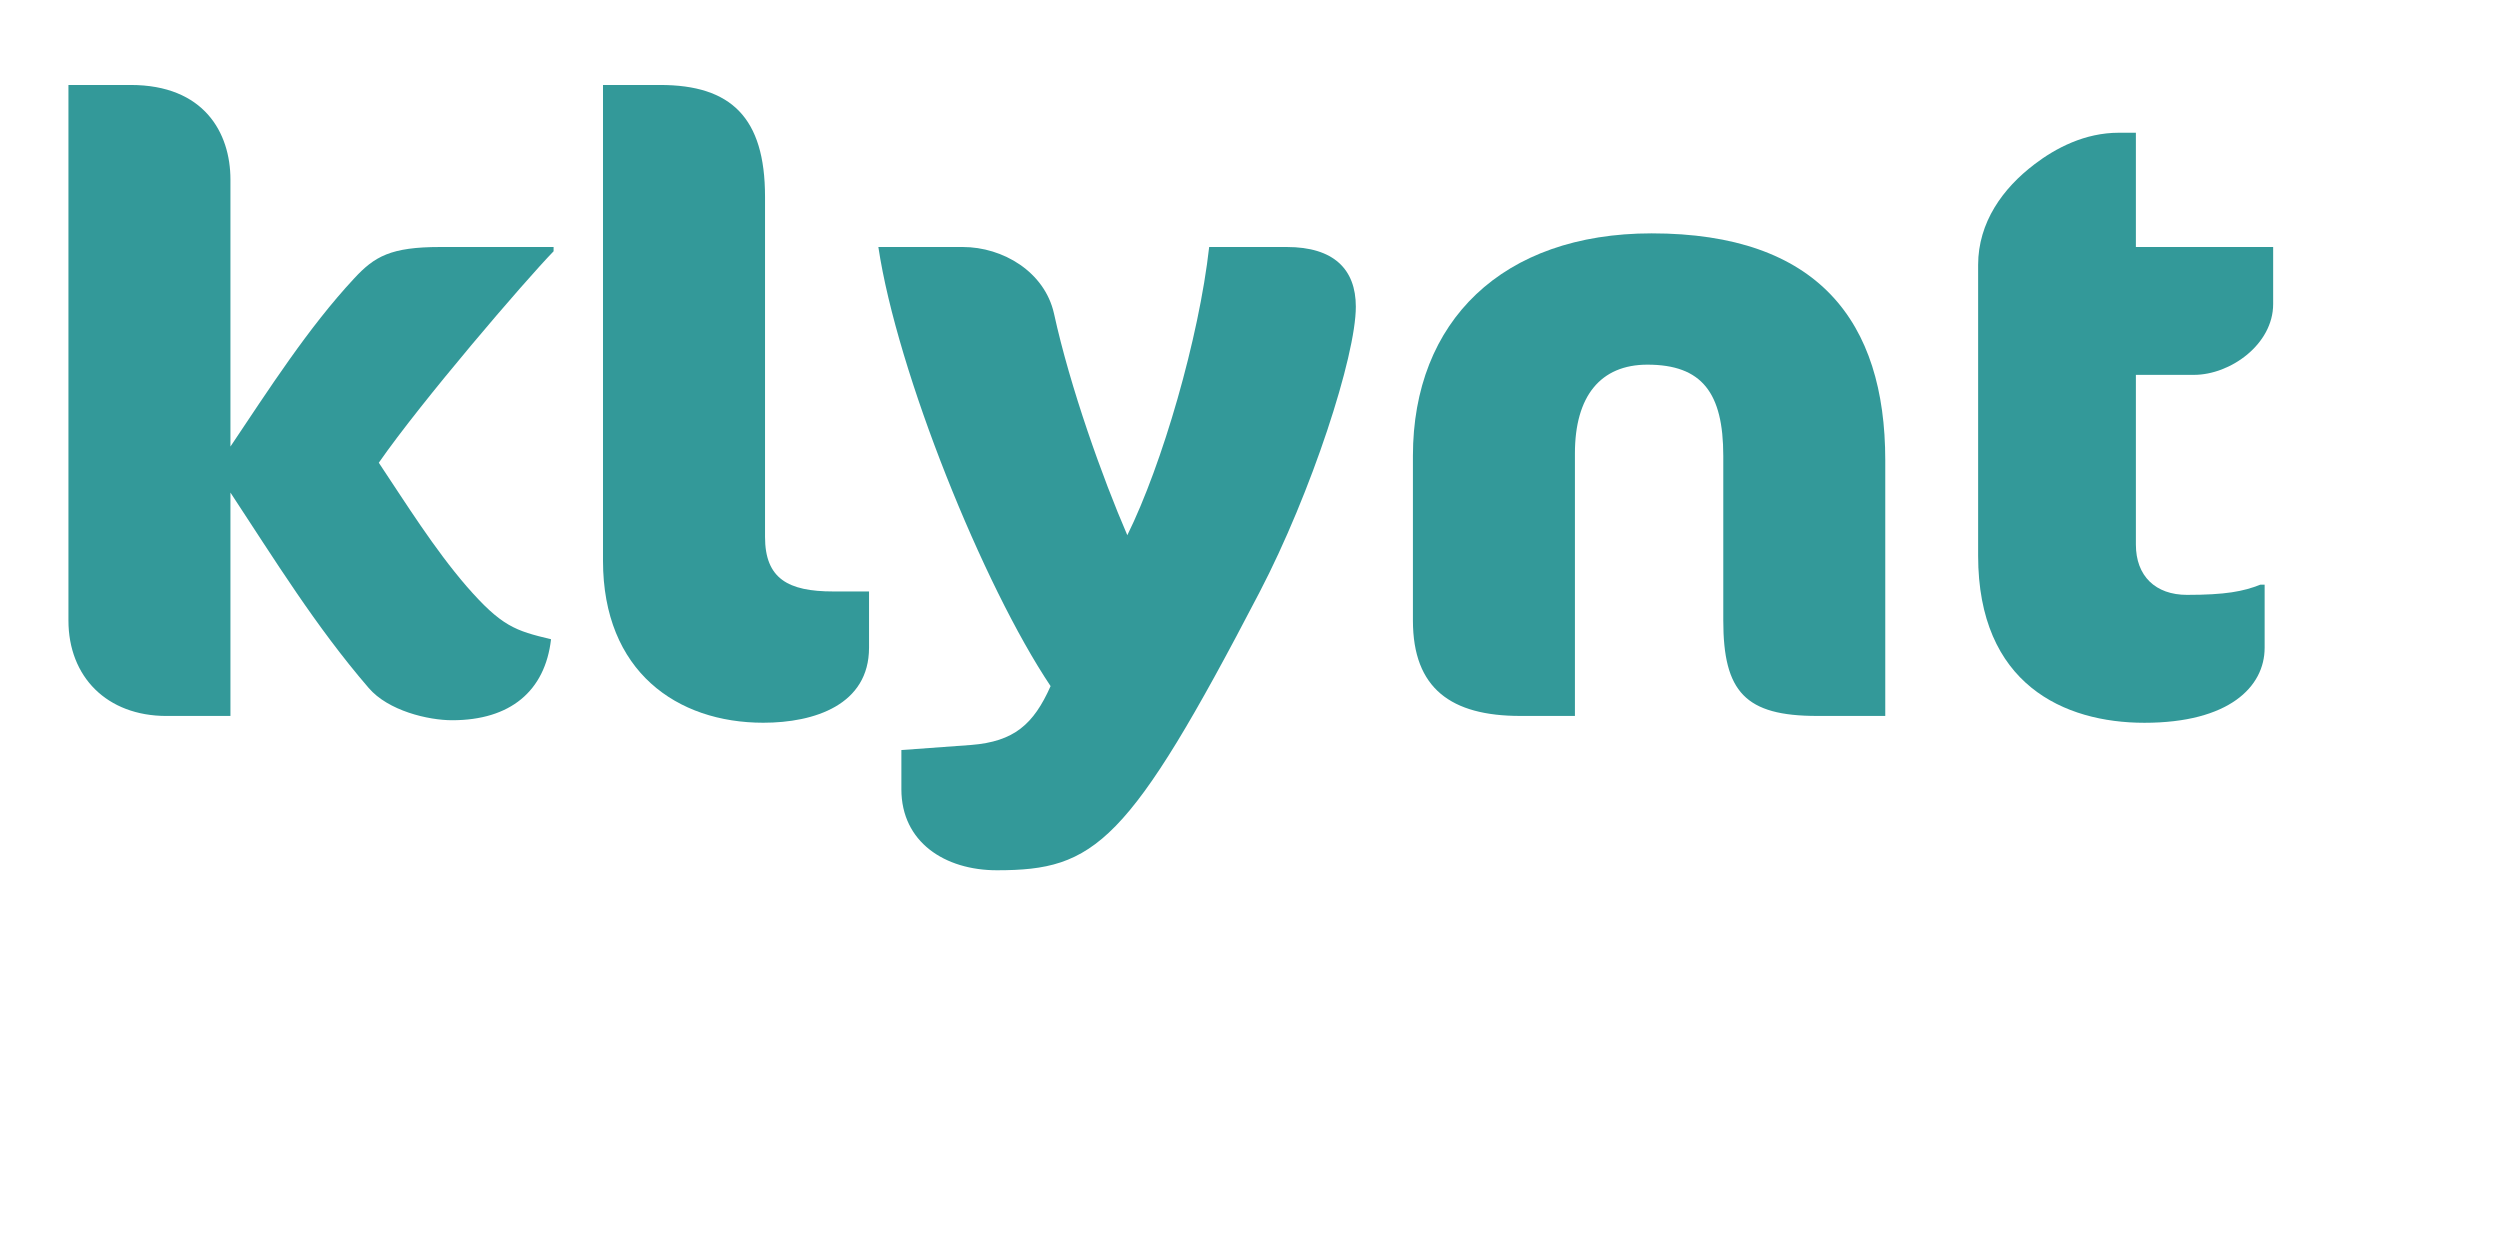
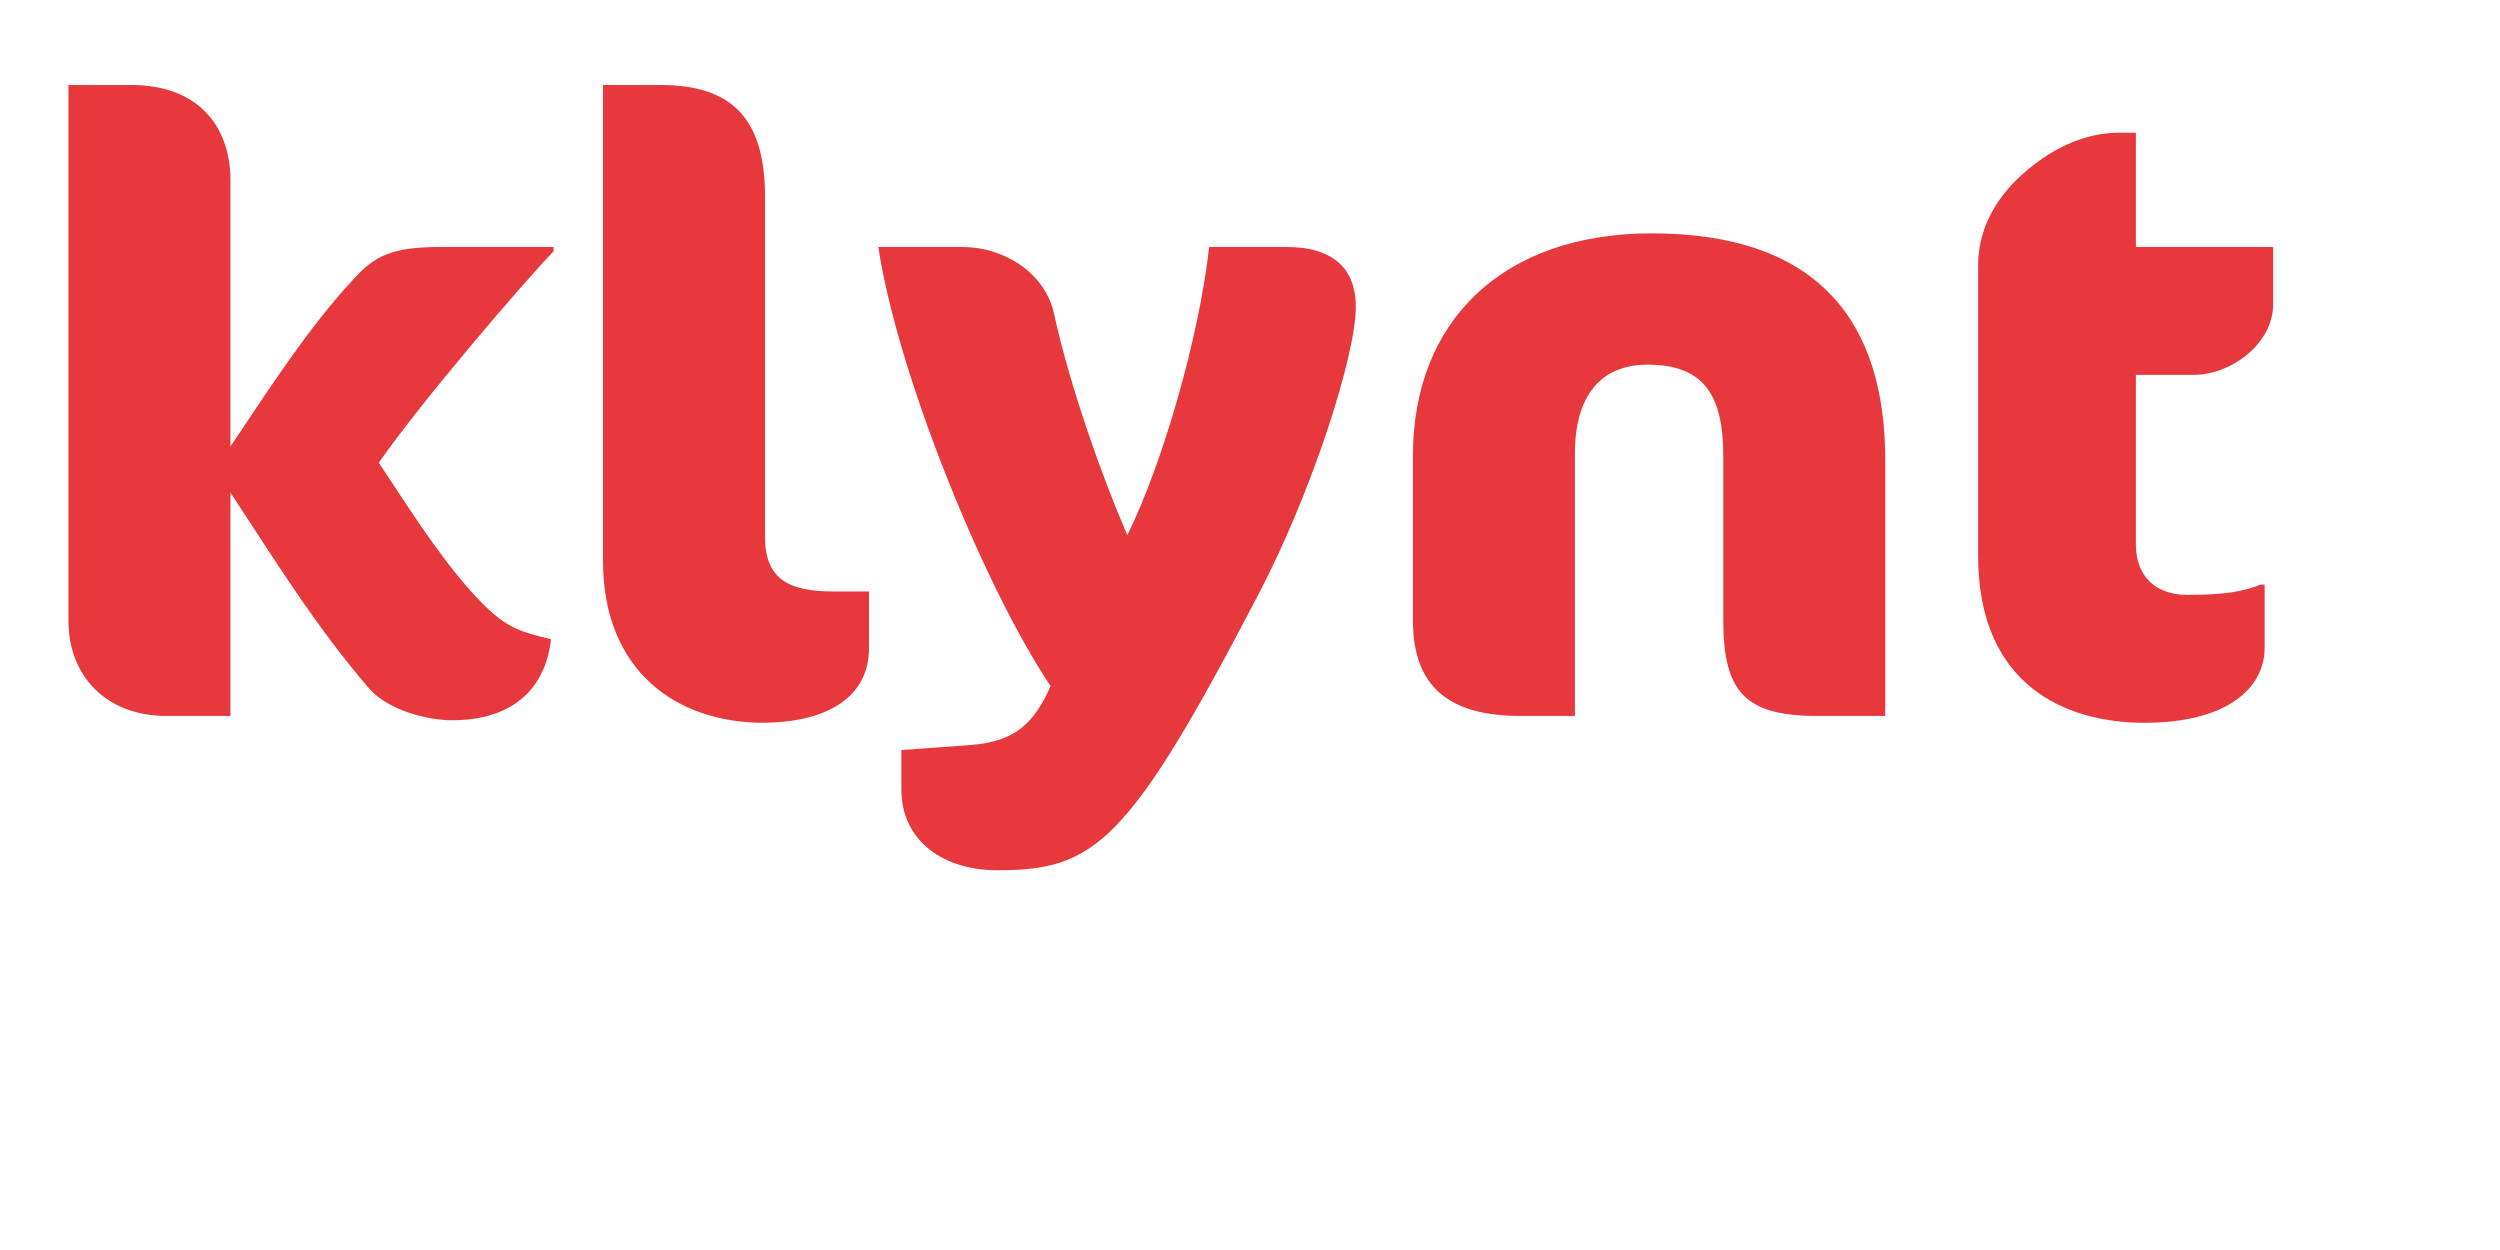
<svg xmlns="http://www.w3.org/2000/svg" version="1.1" id="Calque_1" x="0px" y="0px" width="96px" height="48px" viewBox="0 0 96 48" enable-background="new 0 0 96 48" xml:space="preserve">
  <defs>
    <style type="text/css">
            path {
-                 fill: rgba(51, 153, 153, 1); /* TERTIARY_COLOR */
+                 fill: rgba(231, 57, 61, 1); /* TERTIARY_COLOR */
            }
        </style>
  </defs>
  <path d="M8.849 6.898v10.249c1.473-2.194 2.98-4.552 4.747-6.451 0.786-0.851 1.408-1.211 3.307-1.211h4.355v0.164c-1.113 1.146-5.074 5.763-6.712 8.12 1.047 1.571 2.129 3.306 3.373 4.747 1.343 1.539 1.866 1.703 3.241 2.031-0.229 1.997-1.571 3.11-3.798 3.11-0.917 0-2.455-0.36-3.209-1.245-2.030-2.357-3.602-4.911-5.304-7.497v8.578h-2.455c-2.292 0-3.766-1.505-3.766-3.667v-20.563h2.39c2.816 0 3.831 1.833 3.831 3.634z" />
  <path d="M29.31 27.753c-3.307 0-6.155-1.964-6.155-6.221v-18.269h2.194c2.717 0 4.028 1.244 4.028 4.289v13.064c0 1.604 0.884 2.096 2.619 2.096h1.375v2.161c-0.001 2.193-2.096 2.88-4.061 2.88z" />
  <path d="M48.365 22.745c-5.043 9.692-6.32 10.673-10.085 10.673-1.997 0-3.667-1.081-3.667-3.11v-1.506l2.685-0.196c1.637-0.132 2.39-0.786 3.045-2.259-2.586-3.863-5.893-12.049-6.614-16.862h3.241c1.539 0 3.143 0.95 3.503 2.554 0.622 2.848 1.867 6.319 2.816 8.513 1.343-2.717 2.75-7.563 3.143-11.067h2.98c1.801 0 2.652 0.852 2.652 2.292 0 1.898-1.703 7.138-3.699 10.968z" />
  <path d="M69.776 27.492c-2.75 0-3.602-0.917-3.602-3.667v-6.319c0-2.423-0.818-3.503-2.914-3.503-1.801 0-2.783 1.211-2.783 3.405v10.084h-2.096c-2.652 0-4.125-1.047-4.125-3.667v-6.319c0-5.173 3.438-8.545 9.167-8.545 6.385 0 8.971 3.373 8.971 8.709v9.823h-2.618z" />
  <path d="M78.123 6.308c0.818-0.622 1.932-1.211 3.241-1.211h0.654v4.387h5.271v2.194c0 1.539-1.637 2.717-3.045 2.717h-2.226v6.516c0 1.211 0.753 1.932 1.964 1.932 1.474 0 2.161-0.131 2.816-0.392h0.164v2.423c0 1.505-1.375 2.881-4.617 2.881-3.077 0-6.385-1.474-6.385-6.417v-11.164c0.001-1.638 0.951-2.947 2.162-3.864z" />
</svg>
